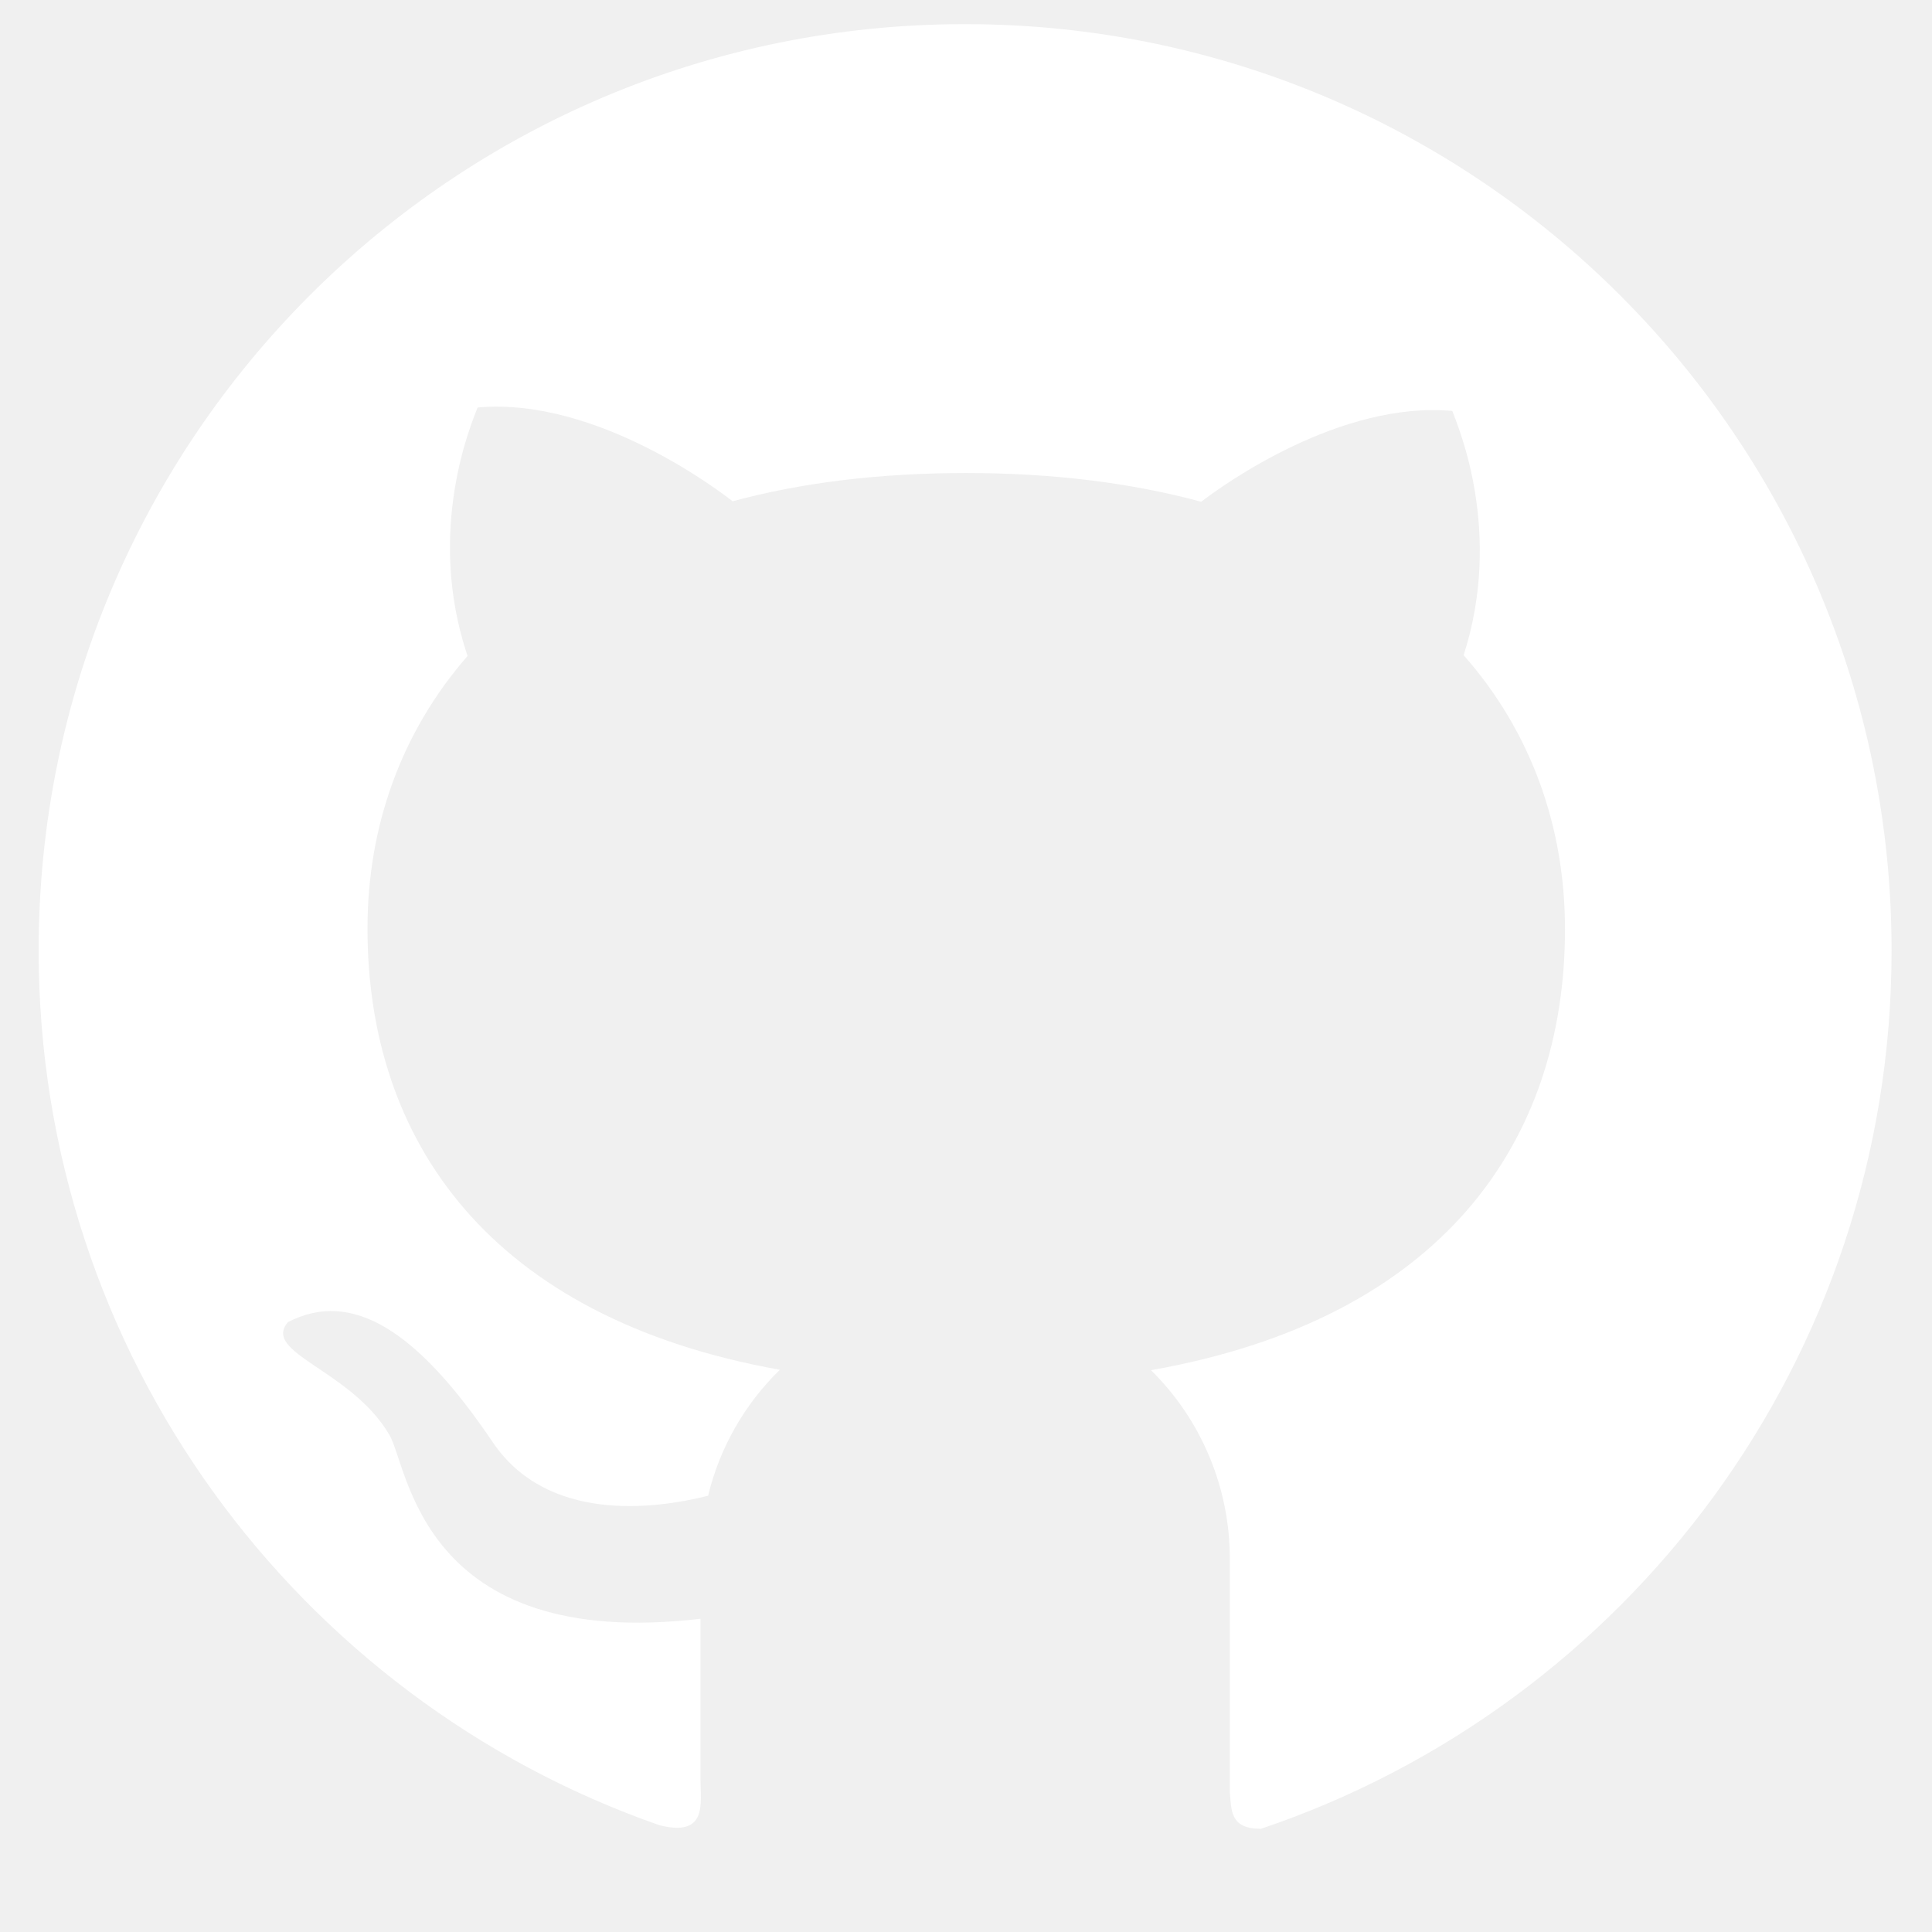
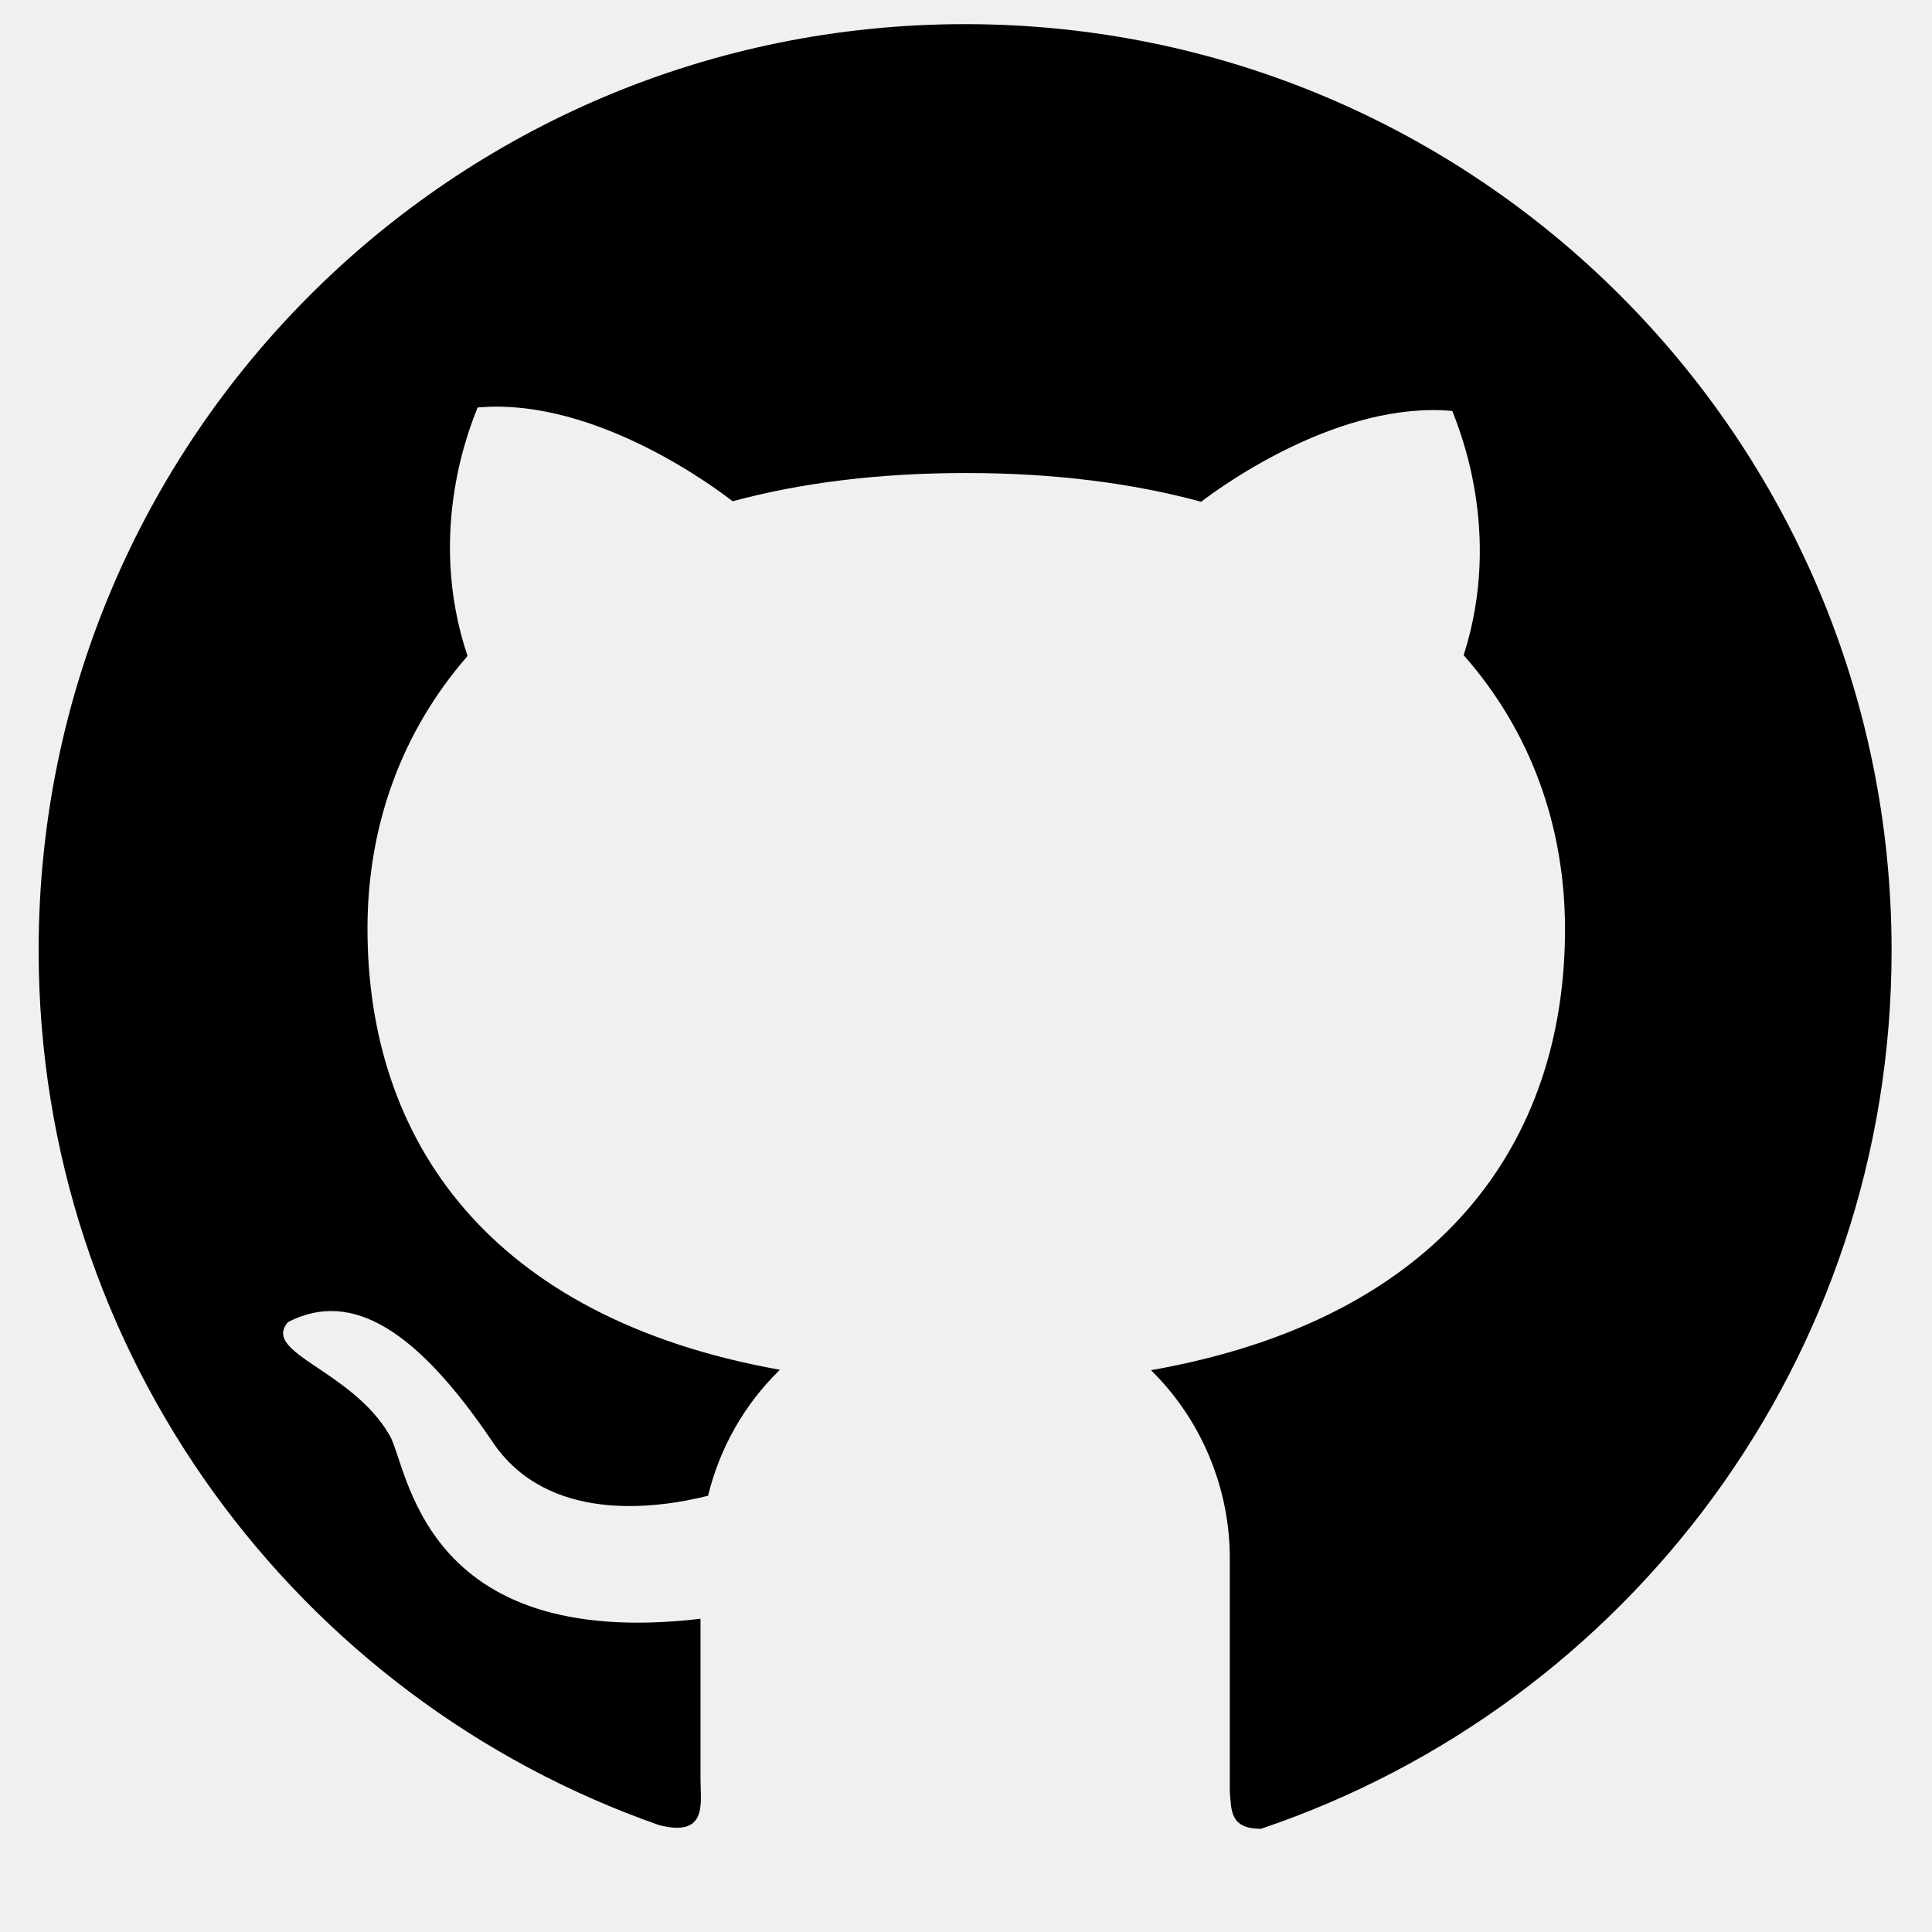
<svg xmlns="http://www.w3.org/2000/svg" width="24" height="24" viewBox="0 0 24 24" fill="none">
-   <path d="M0.48 11.806C0.48 16.832 3.701 21.105 8.19 22.673C8.795 22.827 8.702 22.395 8.702 22.103V20.109C5.212 20.518 5.073 18.208 4.836 17.823C4.362 17.014 3.245 16.808 3.578 16.423C4.373 16.014 5.183 16.526 6.12 17.914C6.799 18.919 8.123 18.749 8.796 18.581C8.94 17.986 9.249 17.443 9.688 17.016C6.073 16.369 4.565 14.162 4.565 11.536C4.565 10.263 4.985 9.093 5.808 8.149C5.284 6.591 5.857 5.26 5.933 5.062C7.428 4.928 8.98 6.133 9.101 6.227C9.95 5.997 10.919 5.876 12.003 5.876C13.092 5.876 14.067 6.001 14.921 6.233C15.209 6.013 16.651 4.979 18.041 5.105C18.115 5.303 18.675 6.604 18.182 8.139C19.017 9.085 19.441 10.266 19.441 11.543C19.441 14.172 17.924 16.381 14.298 17.021C14.609 17.327 14.855 17.691 15.023 18.094C15.191 18.496 15.278 18.927 15.277 19.363V22.258C15.298 22.489 15.277 22.718 15.664 22.718C20.218 21.183 23.498 16.879 23.498 11.808C23.498 5.449 18.344 0.3 11.99 0.3C5.629 0.297 0.48 5.447 0.48 11.806Z" fill="white" />
+   <path d="M0.48 11.806C0.48 16.832 3.701 21.105 8.19 22.673C8.795 22.827 8.702 22.395 8.702 22.103V20.109C5.212 20.518 5.073 18.208 4.836 17.823C4.362 17.014 3.245 16.808 3.578 16.423C4.373 16.014 5.183 16.526 6.12 17.914C6.799 18.919 8.123 18.749 8.796 18.581C8.94 17.986 9.249 17.443 9.688 17.016C6.073 16.369 4.565 14.162 4.565 11.536C4.565 10.263 4.985 9.093 5.808 8.149C5.284 6.591 5.857 5.26 5.933 5.062C7.428 4.928 8.98 6.133 9.101 6.227C9.95 5.997 10.919 5.876 12.003 5.876C13.092 5.876 14.067 6.001 14.921 6.233C15.209 6.013 16.651 4.979 18.041 5.105C18.115 5.303 18.675 6.604 18.182 8.139C19.017 9.085 19.441 10.266 19.441 11.543C19.441 14.172 17.924 16.381 14.298 17.021C14.609 17.327 14.855 17.691 15.023 18.094C15.191 18.496 15.278 18.927 15.277 19.363V22.258C15.298 22.489 15.277 22.718 15.664 22.718C20.218 21.183 23.498 16.879 23.498 11.808C23.498 5.449 18.344 0.3 11.99 0.3C5.629 0.297 0.48 5.447 0.48 11.806Z" fill="currentColor" />
</svg>
